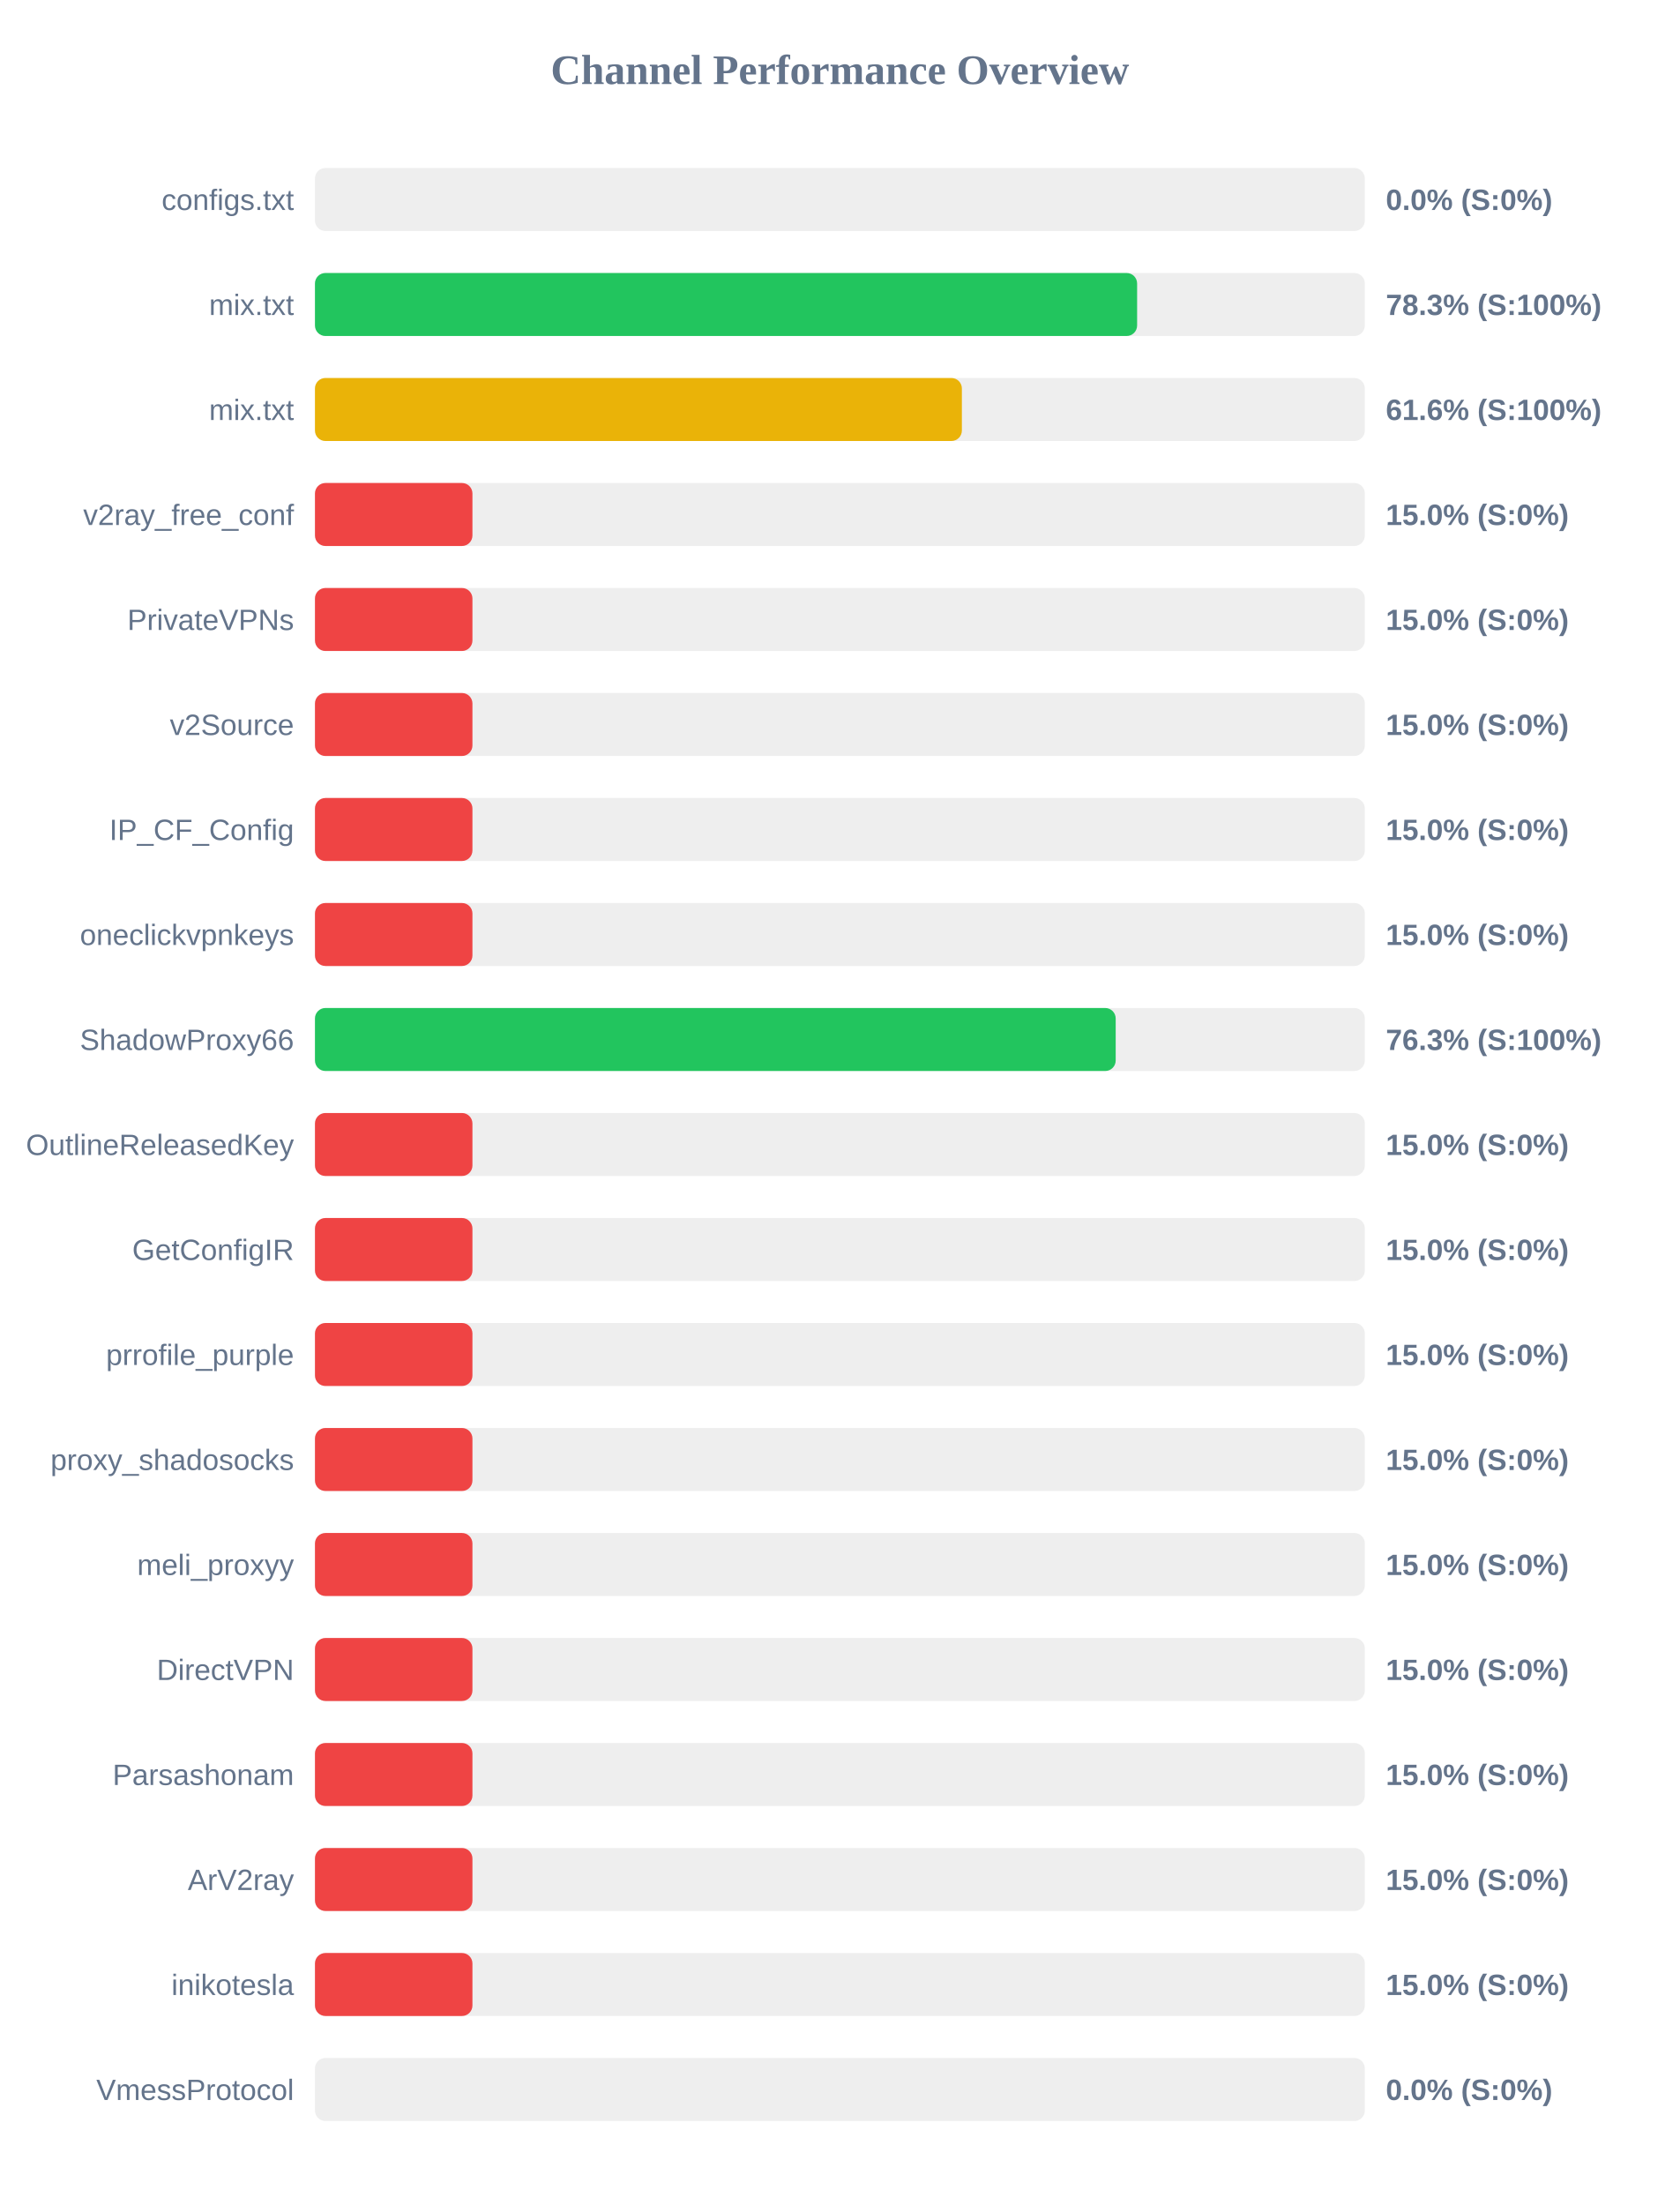
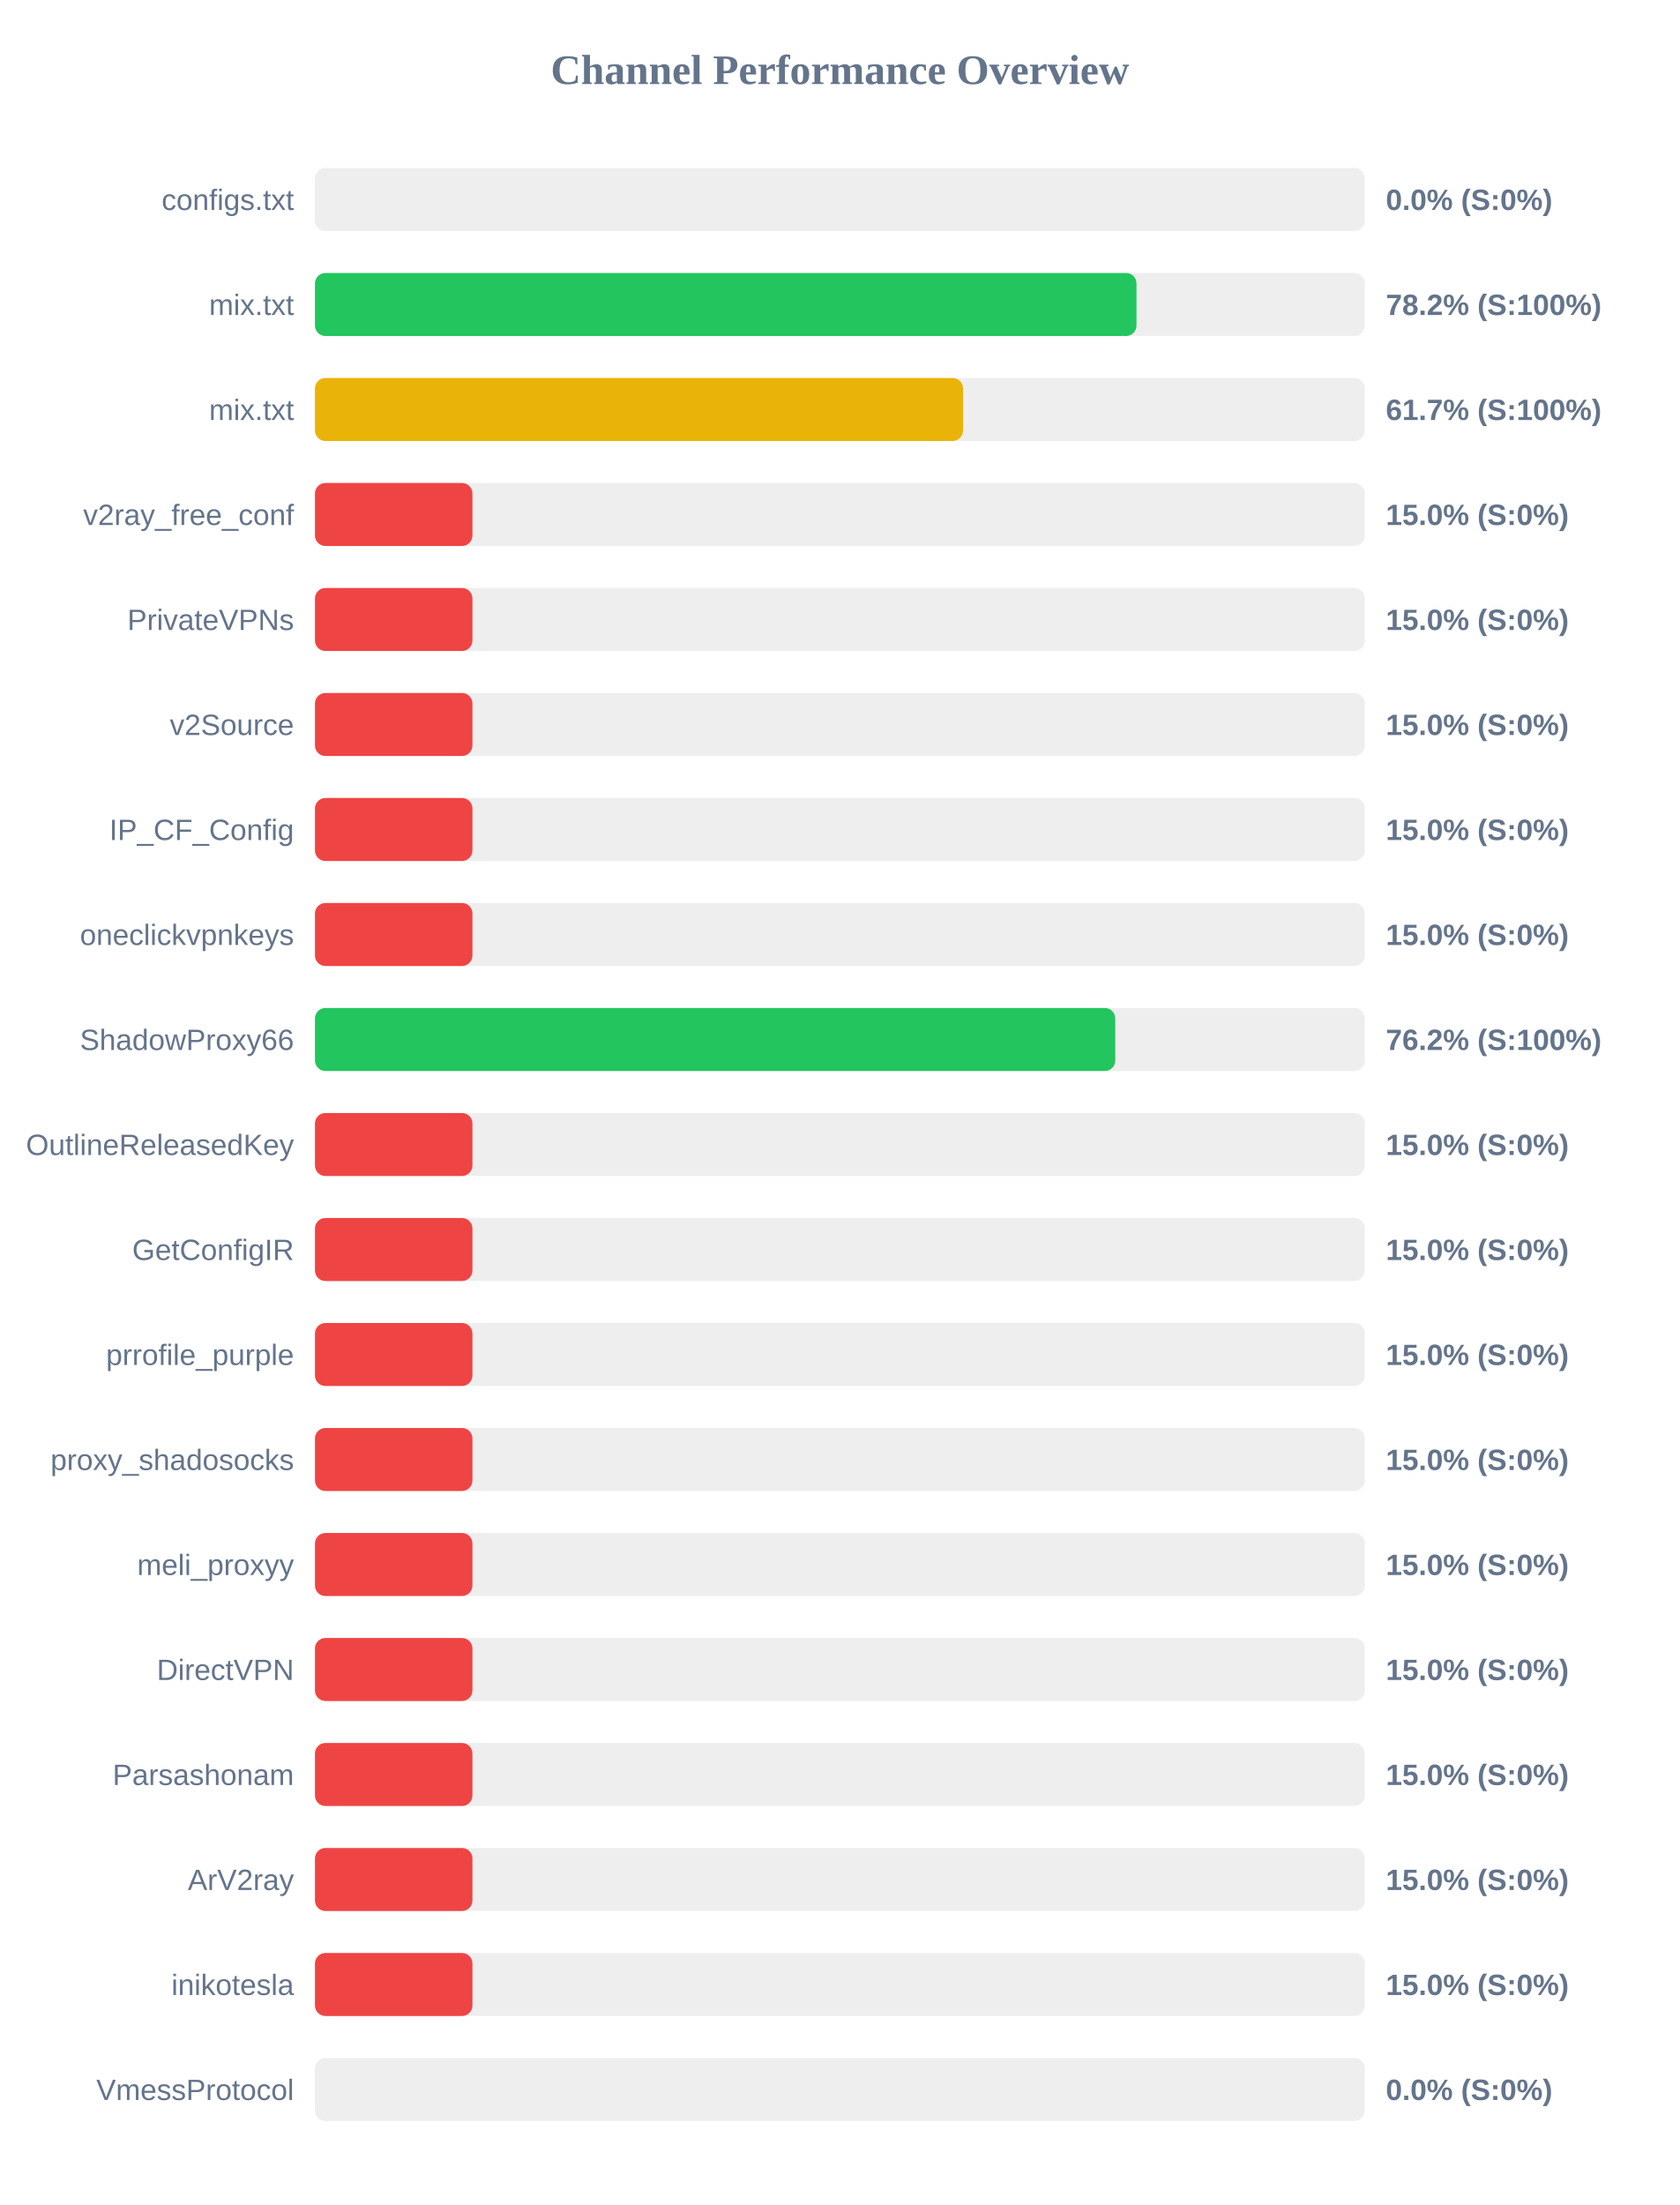
<svg xmlns="http://www.w3.org/2000/svg" width="800" height="1050" version="1.1">
  <style>
        .row { font: 14px Arial; fill: #64748b; }
        .score { font: bold 14px Arial; fill: #64748b; }
    </style>
  <text x="400" y="40" text-anchor="middle" font-size="20px" font-weight="bold" fill="#64748b">Channel Performance Overview</text>
  <rect x="150" y="80" width="500" height="30" fill="#eee" rx="5" />
  <rect x="150" y="80" width="0.0" height="30" fill="#ef4444" rx="5" />
  <text x="140" y="100" text-anchor="end" class="row">configs.txt</text>
  <text x="660" y="100" text-anchor="start" class="score">0.0% (S:0%)</text>
  <rect x="150" y="130" width="500" height="30" fill="#eee" rx="5" />
-   <rect x="150" y="130" width="391.55" height="30" fill="#22c55e" rx="5" />
+   <rect x="150" y="130" width="391.25" height="30" fill="#22c55e" rx="5" />
  <text x="140" y="150" text-anchor="end" class="row">mix.txt</text>
-   <text x="660" y="150" text-anchor="start" class="score">78.3% (S:100%)</text>
+   <text x="660" y="150" text-anchor="start" class="score">78.2% (S:100%)</text>
  <rect x="150" y="180" width="500" height="30" fill="#eee" rx="5" />
-   <rect x="150" y="180" width="308.1" height="30" fill="#eab308" rx="5" />
+   <rect x="150" y="180" width="308.65" height="30" fill="#eab308" rx="5" />
  <text x="140" y="200" text-anchor="end" class="row">mix.txt</text>
-   <text x="660" y="200" text-anchor="start" class="score">61.6% (S:100%)</text>
+   <text x="660" y="200" text-anchor="start" class="score">61.7% (S:100%)</text>
  <rect x="150" y="230" width="500" height="30" fill="#eee" rx="5" />
  <rect x="150" y="230" width="75.0" height="30" fill="#ef4444" rx="5" />
  <text x="140" y="250" text-anchor="end" class="row">v2ray_free_conf</text>
  <text x="660" y="250" text-anchor="start" class="score">15.0% (S:0%)</text>
  <rect x="150" y="280" width="500" height="30" fill="#eee" rx="5" />
  <rect x="150" y="280" width="75.0" height="30" fill="#ef4444" rx="5" />
  <text x="140" y="300" text-anchor="end" class="row">PrivateVPNs</text>
  <text x="660" y="300" text-anchor="start" class="score">15.0% (S:0%)</text>
  <rect x="150" y="330" width="500" height="30" fill="#eee" rx="5" />
  <rect x="150" y="330" width="75.0" height="30" fill="#ef4444" rx="5" />
  <text x="140" y="350" text-anchor="end" class="row">v2Source</text>
  <text x="660" y="350" text-anchor="start" class="score">15.0% (S:0%)</text>
  <rect x="150" y="380" width="500" height="30" fill="#eee" rx="5" />
  <rect x="150" y="380" width="75.0" height="30" fill="#ef4444" rx="5" />
  <text x="140" y="400" text-anchor="end" class="row">IP_CF_Config</text>
  <text x="660" y="400" text-anchor="start" class="score">15.0% (S:0%)</text>
  <rect x="150" y="430" width="500" height="30" fill="#eee" rx="5" />
  <rect x="150" y="430" width="75.0" height="30" fill="#ef4444" rx="5" />
  <text x="140" y="450" text-anchor="end" class="row">oneclickvpnkeys</text>
  <text x="660" y="450" text-anchor="start" class="score">15.0% (S:0%)</text>
  <rect x="150" y="480" width="500" height="30" fill="#eee" rx="5" />
-   <rect x="150" y="480" width="381.35" height="30" fill="#22c55e" rx="5" />
+   <rect x="150" y="480" width="381.15" height="30" fill="#22c55e" rx="5" />
  <text x="140" y="500" text-anchor="end" class="row">ShadowProxy66</text>
-   <text x="660" y="500" text-anchor="start" class="score">76.3% (S:100%)</text>
+   <text x="660" y="500" text-anchor="start" class="score">76.2% (S:100%)</text>
  <rect x="150" y="530" width="500" height="30" fill="#eee" rx="5" />
  <rect x="150" y="530" width="75.0" height="30" fill="#ef4444" rx="5" />
  <text x="140" y="550" text-anchor="end" class="row">OutlineReleasedKey</text>
  <text x="660" y="550" text-anchor="start" class="score">15.0% (S:0%)</text>
  <rect x="150" y="580" width="500" height="30" fill="#eee" rx="5" />
  <rect x="150" y="580" width="75.0" height="30" fill="#ef4444" rx="5" />
  <text x="140" y="600" text-anchor="end" class="row">GetConfigIR</text>
  <text x="660" y="600" text-anchor="start" class="score">15.0% (S:0%)</text>
  <rect x="150" y="630" width="500" height="30" fill="#eee" rx="5" />
  <rect x="150" y="630" width="75.0" height="30" fill="#ef4444" rx="5" />
  <text x="140" y="650" text-anchor="end" class="row">prrofile_purple</text>
  <text x="660" y="650" text-anchor="start" class="score">15.0% (S:0%)</text>
  <rect x="150" y="680" width="500" height="30" fill="#eee" rx="5" />
  <rect x="150" y="680" width="75.0" height="30" fill="#ef4444" rx="5" />
  <text x="140" y="700" text-anchor="end" class="row">proxy_shadosocks</text>
  <text x="660" y="700" text-anchor="start" class="score">15.0% (S:0%)</text>
  <rect x="150" y="730" width="500" height="30" fill="#eee" rx="5" />
  <rect x="150" y="730" width="75.0" height="30" fill="#ef4444" rx="5" />
  <text x="140" y="750" text-anchor="end" class="row">meli_proxyy</text>
  <text x="660" y="750" text-anchor="start" class="score">15.0% (S:0%)</text>
  <rect x="150" y="780" width="500" height="30" fill="#eee" rx="5" />
  <rect x="150" y="780" width="75.0" height="30" fill="#ef4444" rx="5" />
  <text x="140" y="800" text-anchor="end" class="row">DirectVPN</text>
  <text x="660" y="800" text-anchor="start" class="score">15.0% (S:0%)</text>
  <rect x="150" y="830" width="500" height="30" fill="#eee" rx="5" />
  <rect x="150" y="830" width="75.0" height="30" fill="#ef4444" rx="5" />
  <text x="140" y="850" text-anchor="end" class="row">Parsashonam</text>
  <text x="660" y="850" text-anchor="start" class="score">15.0% (S:0%)</text>
  <rect x="150" y="880" width="500" height="30" fill="#eee" rx="5" />
  <rect x="150" y="880" width="75.0" height="30" fill="#ef4444" rx="5" />
  <text x="140" y="900" text-anchor="end" class="row">ArV2ray</text>
  <text x="660" y="900" text-anchor="start" class="score">15.0% (S:0%)</text>
  <rect x="150" y="930" width="500" height="30" fill="#eee" rx="5" />
  <rect x="150" y="930" width="75.0" height="30" fill="#ef4444" rx="5" />
  <text x="140" y="950" text-anchor="end" class="row">inikotesla</text>
  <text x="660" y="950" text-anchor="start" class="score">15.0% (S:0%)</text>
  <rect x="150" y="980" width="500" height="30" fill="#eee" rx="5" />
  <rect x="150" y="980" width="0.0" height="30" fill="#ef4444" rx="5" />
  <text x="140" y="1000" text-anchor="end" class="row">VmessProtocol</text>
  <text x="660" y="1000" text-anchor="start" class="score">0.0% (S:0%)</text>
</svg>
